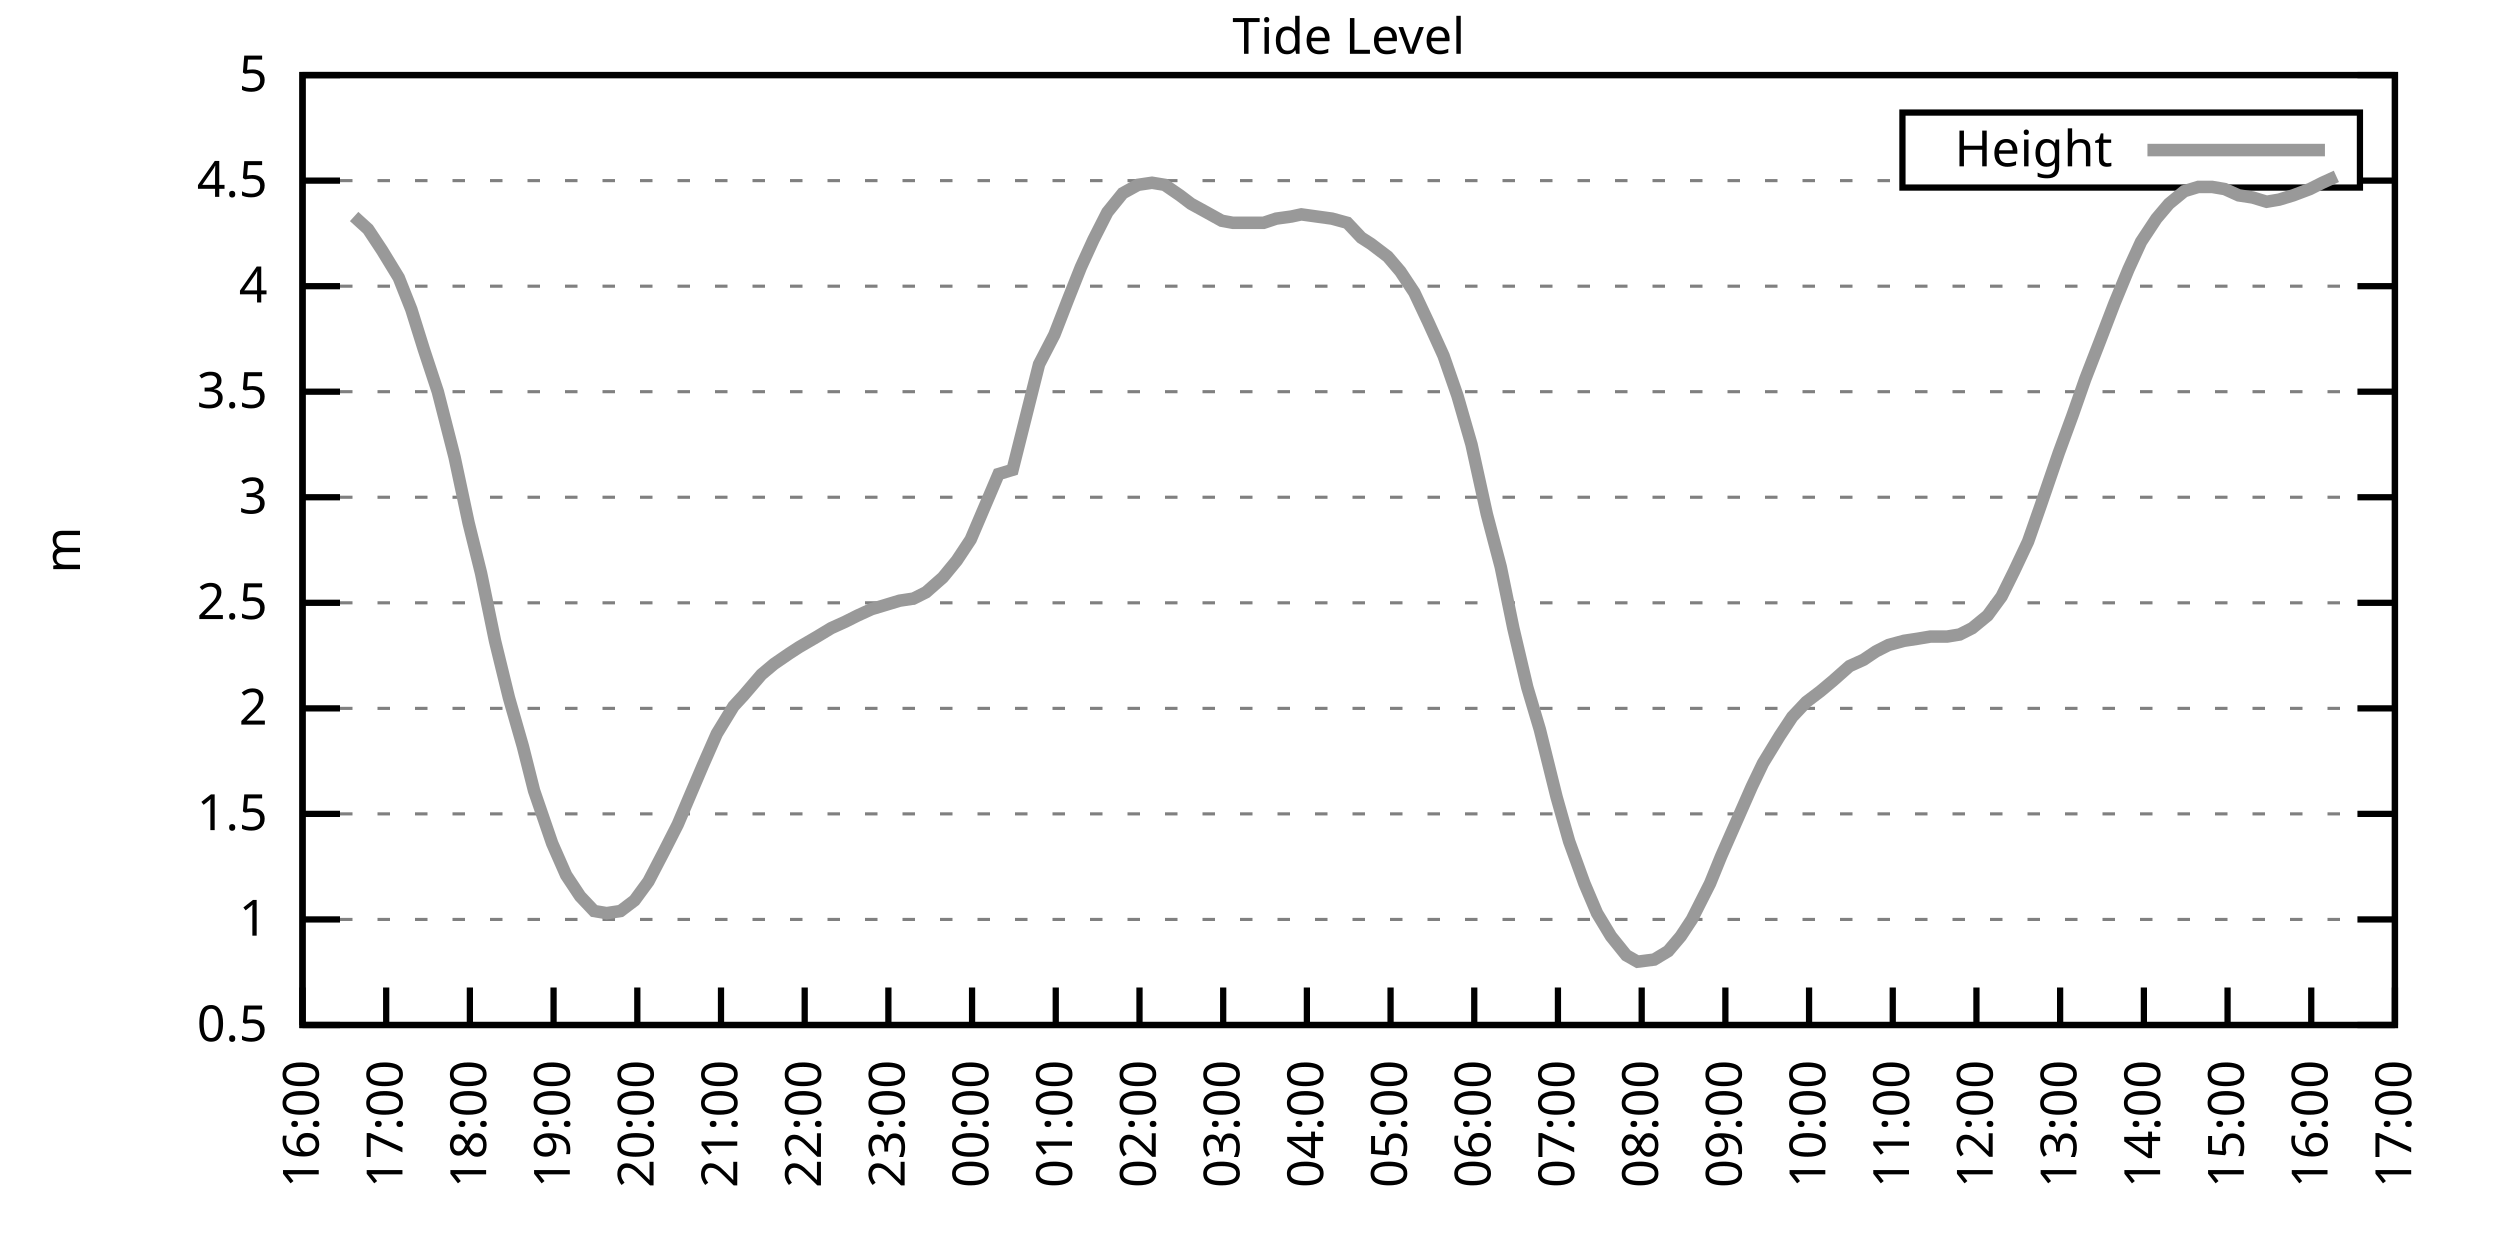
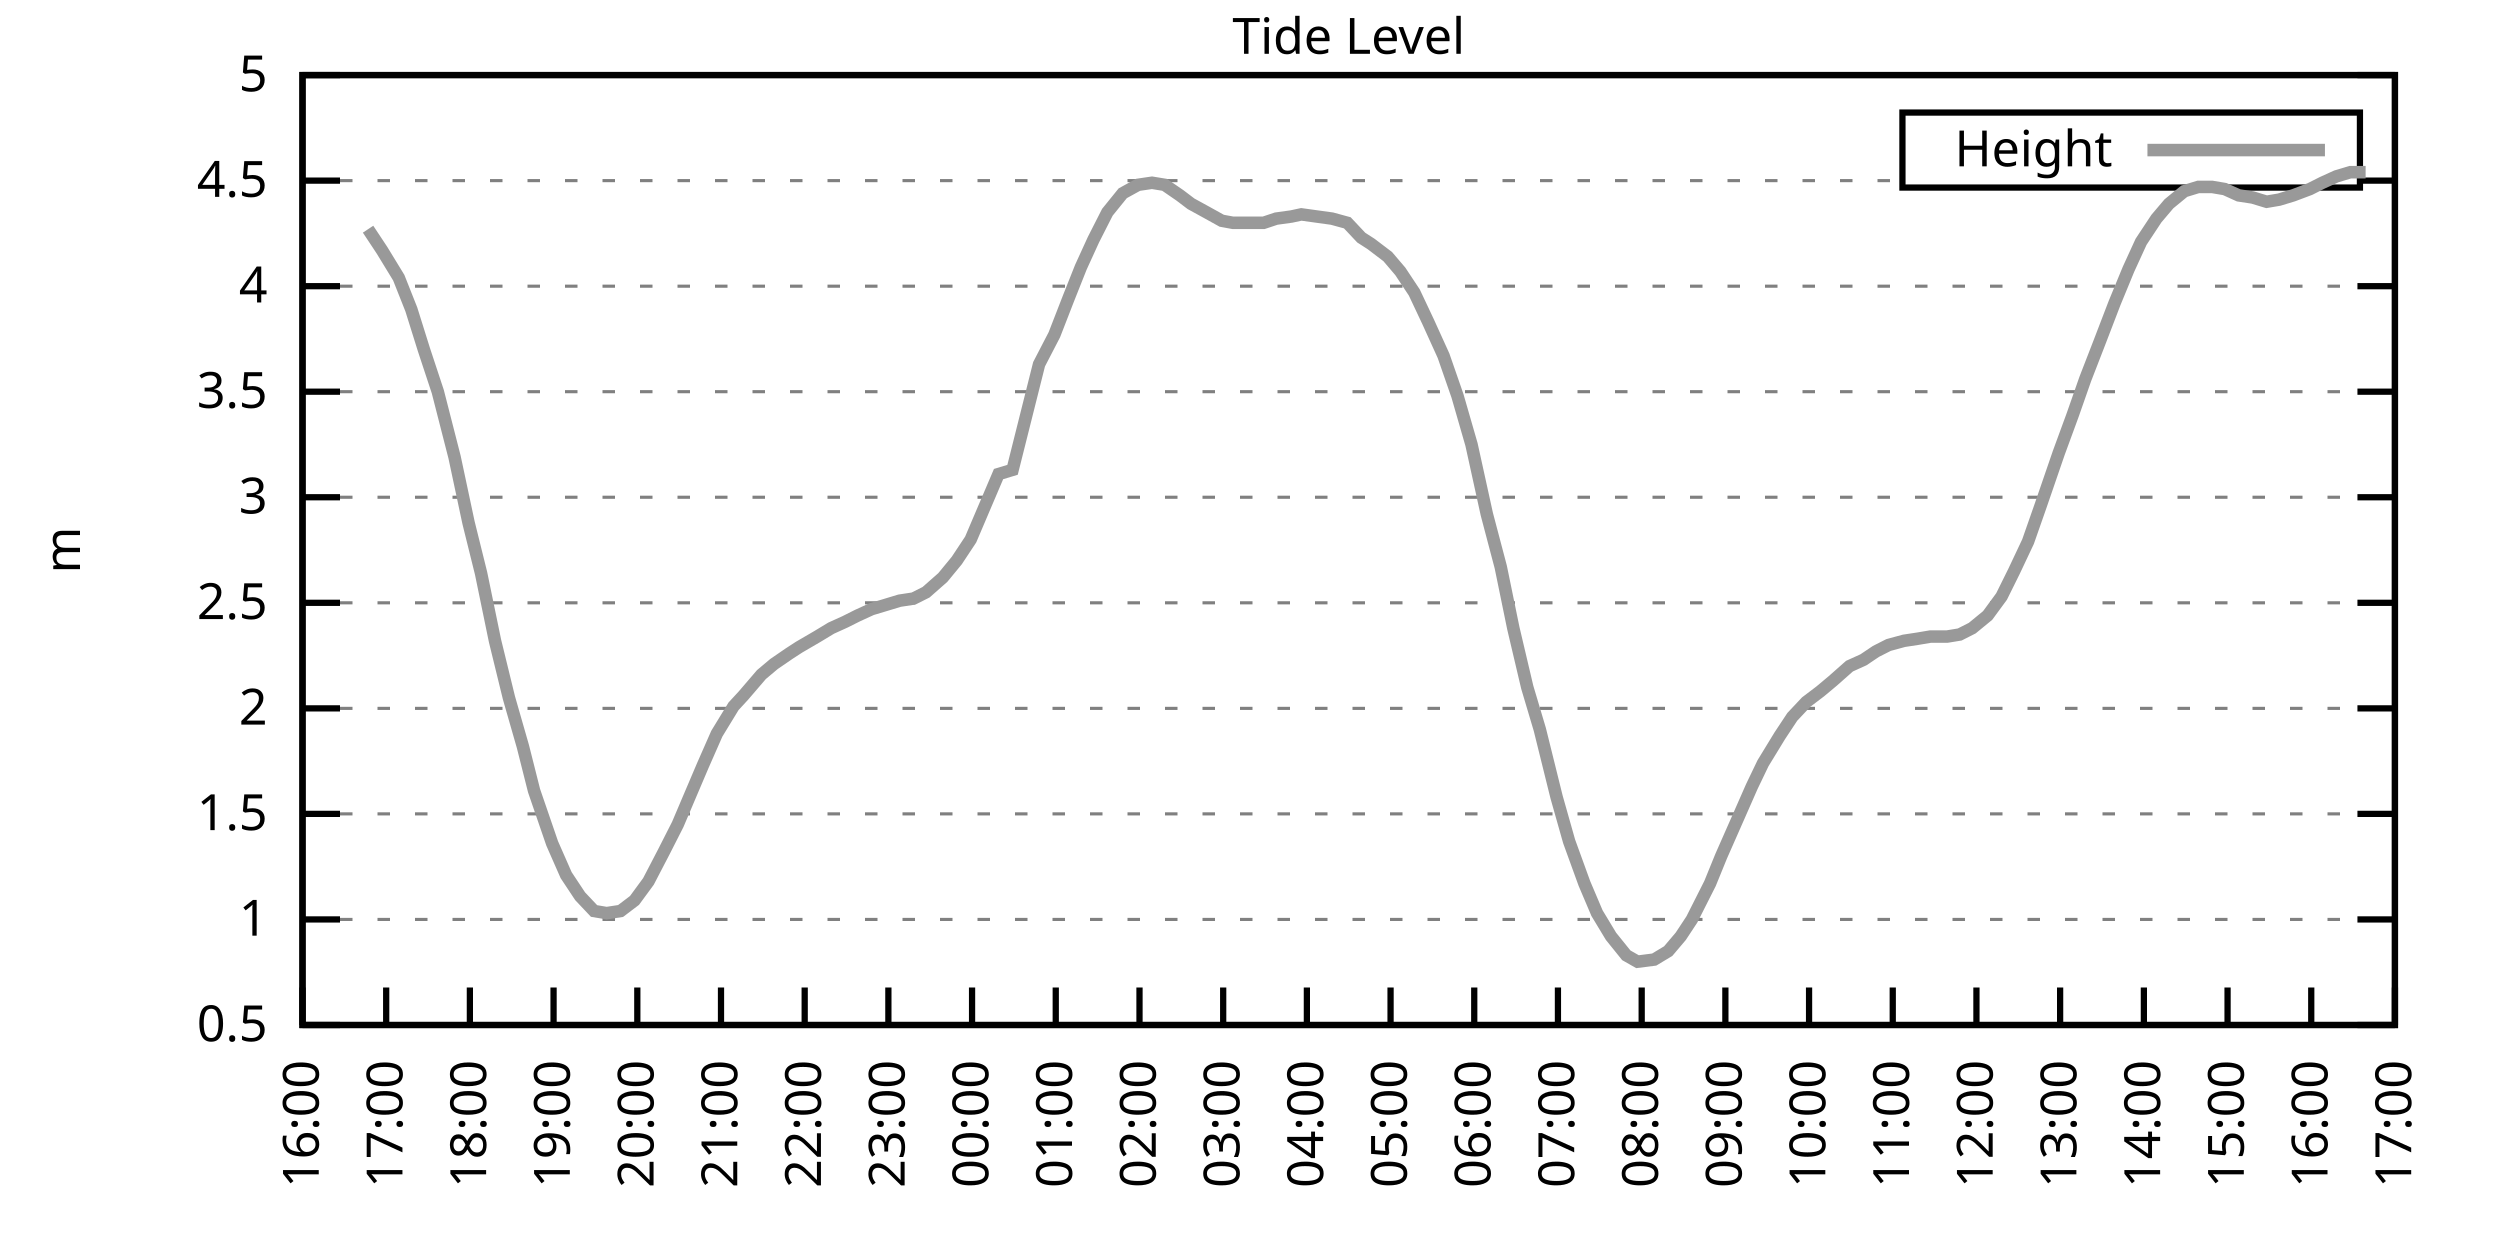
<svg xmlns="http://www.w3.org/2000/svg" xmlns:xlink="http://www.w3.org/1999/xlink" width="400" height="200" viewBox="0 0 400 200">
  <g id="gnuplot_canvas">
    <rect x="0" y="0" width="400" height="200" fill="none" />
    <defs>
      <circle id="gpDot" r="0.5" stroke-width="0.5" stroke="currentColor" />
      <path id="gpPt0" stroke-width="0.333" stroke="currentColor" d="M-1,0 h2 M0,-1 v2" />
      <path id="gpPt1" stroke-width="0.333" stroke="currentColor" d="M-1,-1 L1,1 M1,-1 L-1,1" />
      <path id="gpPt2" stroke-width="0.333" stroke="currentColor" d="M-1,0 L1,0 M0,-1 L0,1 M-1,-1 L1,1 M-1,1 L1,-1" />
      <rect id="gpPt3" stroke-width="0.333" stroke="currentColor" x="-1" y="-1" width="2" height="2" />
      <rect id="gpPt4" stroke-width="0.333" stroke="currentColor" fill="currentColor" x="-1" y="-1" width="2" height="2" />
      <circle id="gpPt5" stroke-width="0.333" stroke="currentColor" cx="0" cy="0" r="1" />
      <use xlink:href="#gpPt5" id="gpPt6" fill="currentColor" stroke="none" />
      <path id="gpPt7" stroke-width="0.333" stroke="currentColor" d="M0,-1.33 L-1.33,0.67 L1.33,0.67 z" />
      <use xlink:href="#gpPt7" id="gpPt8" fill="currentColor" stroke="none" />
      <use xlink:href="#gpPt7" id="gpPt9" stroke="currentColor" transform="rotate(180)" />
      <use xlink:href="#gpPt9" id="gpPt10" fill="currentColor" stroke="none" />
      <use xlink:href="#gpPt3" id="gpPt11" stroke="currentColor" transform="rotate(45)" />
      <use xlink:href="#gpPt11" id="gpPt12" fill="currentColor" stroke="none" />
      <path id="gpPt13" stroke-width="0.333" stroke="currentColor" d="M0,1.330 L1.265,0.411 L0.782,-1.067 L-0.782,-1.076 L-1.265,0.411 z" />
      <use xlink:href="#gpPt13" id="gpPt14" fill="currentColor" stroke="none" />
      <filter id="textbox" filterUnits="objectBoundingBox" x="0" y="0" height="1" width="1">
        <feFlood flood-color="white" flood-opacity="1" result="bgnd" />
        <feComposite in="SourceGraphic" in2="bgnd" operator="atop" />
      </filter>
      <filter id="greybox" filterUnits="objectBoundingBox" x="0" y="0" height="1" width="1">
        <feFlood flood-color="lightgrey" flood-opacity="1" result="grey" />
        <feComposite in="SourceGraphic" in2="grey" operator="atop" />
      </filter>
    </defs>
    <g fill="none" color="white" stroke="currentColor" stroke-width="1.00" stroke-linecap="butt" stroke-linejoin="miter">
</g>
    <g fill="none" color="black" stroke="currentColor" stroke-width="1.00" stroke-linecap="butt" stroke-linejoin="miter">
      <g stroke="none" shape-rendering="crispEdges">
        <polygon fill="rgb(255, 255, 255)" points="48.40,164.00 383.18,164.00 383.18,12.02 48.40,12.02 " />
      </g>
    </g>
    <g fill="none" color="black" stroke="currentColor" stroke-width="1.00" stroke-linecap="butt" stroke-linejoin="miter">
</g>
    <g fill="none" color="black" stroke="black" stroke-width="0.50" stroke-linecap="butt" stroke-linejoin="miter">
</g>
    <g fill="none" color="gray" stroke="currentColor" stroke-width="0.50" stroke-linecap="butt" stroke-linejoin="miter">
      <path stroke="gray" stroke-dasharray="2,4" class="gridline" d="M48.40,164.00 L383.19,164.00  " />
    </g>
    <g fill="none" color="gray" stroke="gray" stroke-width="1.00" stroke-linecap="butt" stroke-linejoin="miter">
</g>
    <g fill="none" color="black" stroke="currentColor" stroke-width="1.00" stroke-linecap="butt" stroke-linejoin="miter">
      <path stroke="black" d="M48.40,164.00 L54.40,164.00 M383.19,164.00 L377.19,164.00  " />
      <g transform="translate(42.80,166.60)" stroke="none" fill="black" font-family="Sans" font-size="8.00" text-anchor="end">
        <text>
          <tspan font-family="Sans"> 0.5</tspan>
        </text>
      </g>
    </g>
    <g fill="none" color="black" stroke="currentColor" stroke-width="1.00" stroke-linecap="butt" stroke-linejoin="miter">
</g>
    <g fill="none" color="black" stroke="black" stroke-width="0.50" stroke-linecap="butt" stroke-linejoin="miter">
</g>
    <g fill="none" color="gray" stroke="currentColor" stroke-width="0.50" stroke-linecap="butt" stroke-linejoin="miter">
      <path stroke="gray" stroke-dasharray="2,4" class="gridline" d="M48.40,147.11 L383.19,147.11  " />
    </g>
    <g fill="none" color="gray" stroke="gray" stroke-width="1.00" stroke-linecap="butt" stroke-linejoin="miter">
</g>
    <g fill="none" color="black" stroke="currentColor" stroke-width="1.00" stroke-linecap="butt" stroke-linejoin="miter">
      <path stroke="black" d="M48.40,147.11 L54.40,147.11 M383.19,147.11 L377.19,147.11  " />
      <g transform="translate(42.80,149.71)" stroke="none" fill="black" font-family="Sans" font-size="8.00" text-anchor="end">
        <text>
          <tspan font-family="Sans"> 1</tspan>
        </text>
      </g>
    </g>
    <g fill="none" color="black" stroke="currentColor" stroke-width="1.00" stroke-linecap="butt" stroke-linejoin="miter">
</g>
    <g fill="none" color="black" stroke="black" stroke-width="0.50" stroke-linecap="butt" stroke-linejoin="miter">
</g>
    <g fill="none" color="gray" stroke="currentColor" stroke-width="0.50" stroke-linecap="butt" stroke-linejoin="miter">
      <path stroke="gray" stroke-dasharray="2,4" class="gridline" d="M48.40,130.22 L383.19,130.22  " />
    </g>
    <g fill="none" color="gray" stroke="gray" stroke-width="1.00" stroke-linecap="butt" stroke-linejoin="miter">
</g>
    <g fill="none" color="black" stroke="currentColor" stroke-width="1.00" stroke-linecap="butt" stroke-linejoin="miter">
      <path stroke="black" d="M48.40,130.22 L54.40,130.22 M383.19,130.22 L377.19,130.22  " />
      <g transform="translate(42.80,132.82)" stroke="none" fill="black" font-family="Sans" font-size="8.00" text-anchor="end">
        <text>
          <tspan font-family="Sans"> 1.5</tspan>
        </text>
      </g>
    </g>
    <g fill="none" color="black" stroke="currentColor" stroke-width="1.00" stroke-linecap="butt" stroke-linejoin="miter">
</g>
    <g fill="none" color="black" stroke="black" stroke-width="0.50" stroke-linecap="butt" stroke-linejoin="miter">
</g>
    <g fill="none" color="gray" stroke="currentColor" stroke-width="0.50" stroke-linecap="butt" stroke-linejoin="miter">
      <path stroke="gray" stroke-dasharray="2,4" class="gridline" d="M48.40,113.34 L383.19,113.34  " />
    </g>
    <g fill="none" color="gray" stroke="gray" stroke-width="1.00" stroke-linecap="butt" stroke-linejoin="miter">
</g>
    <g fill="none" color="black" stroke="currentColor" stroke-width="1.00" stroke-linecap="butt" stroke-linejoin="miter">
      <path stroke="black" d="M48.40,113.34 L54.40,113.34 M383.19,113.34 L377.19,113.34  " />
      <g transform="translate(42.80,115.94)" stroke="none" fill="black" font-family="Sans" font-size="8.00" text-anchor="end">
        <text>
          <tspan font-family="Sans"> 2</tspan>
        </text>
      </g>
    </g>
    <g fill="none" color="black" stroke="currentColor" stroke-width="1.00" stroke-linecap="butt" stroke-linejoin="miter">
</g>
    <g fill="none" color="black" stroke="black" stroke-width="0.50" stroke-linecap="butt" stroke-linejoin="miter">
</g>
    <g fill="none" color="gray" stroke="currentColor" stroke-width="0.50" stroke-linecap="butt" stroke-linejoin="miter">
      <path stroke="gray" stroke-dasharray="2,4" class="gridline" d="M48.40,96.45 L383.19,96.45  " />
    </g>
    <g fill="none" color="gray" stroke="gray" stroke-width="1.00" stroke-linecap="butt" stroke-linejoin="miter">
</g>
    <g fill="none" color="black" stroke="currentColor" stroke-width="1.00" stroke-linecap="butt" stroke-linejoin="miter">
      <path stroke="black" d="M48.40,96.45 L54.40,96.45 M383.19,96.45 L377.19,96.45  " />
      <g transform="translate(42.80,99.05)" stroke="none" fill="black" font-family="Sans" font-size="8.00" text-anchor="end">
        <text>
          <tspan font-family="Sans"> 2.5</tspan>
        </text>
      </g>
    </g>
    <g fill="none" color="black" stroke="currentColor" stroke-width="1.00" stroke-linecap="butt" stroke-linejoin="miter">
</g>
    <g fill="none" color="black" stroke="black" stroke-width="0.50" stroke-linecap="butt" stroke-linejoin="miter">
</g>
    <g fill="none" color="gray" stroke="currentColor" stroke-width="0.50" stroke-linecap="butt" stroke-linejoin="miter">
      <path stroke="gray" stroke-dasharray="2,4" class="gridline" d="M48.40,79.56 L383.19,79.56  " />
    </g>
    <g fill="none" color="gray" stroke="gray" stroke-width="1.00" stroke-linecap="butt" stroke-linejoin="miter">
</g>
    <g fill="none" color="black" stroke="currentColor" stroke-width="1.00" stroke-linecap="butt" stroke-linejoin="miter">
      <path stroke="black" d="M48.40,79.56 L54.40,79.56 M383.19,79.56 L377.19,79.56  " />
      <g transform="translate(42.80,82.16)" stroke="none" fill="black" font-family="Sans" font-size="8.00" text-anchor="end">
        <text>
          <tspan font-family="Sans"> 3</tspan>
        </text>
      </g>
    </g>
    <g fill="none" color="black" stroke="currentColor" stroke-width="1.00" stroke-linecap="butt" stroke-linejoin="miter">
</g>
    <g fill="none" color="black" stroke="black" stroke-width="0.50" stroke-linecap="butt" stroke-linejoin="miter">
</g>
    <g fill="none" color="gray" stroke="currentColor" stroke-width="0.50" stroke-linecap="butt" stroke-linejoin="miter">
      <path stroke="gray" stroke-dasharray="2,4" class="gridline" d="M48.40,62.67 L383.19,62.67  " />
    </g>
    <g fill="none" color="gray" stroke="gray" stroke-width="1.00" stroke-linecap="butt" stroke-linejoin="miter">
</g>
    <g fill="none" color="black" stroke="currentColor" stroke-width="1.00" stroke-linecap="butt" stroke-linejoin="miter">
      <path stroke="black" d="M48.40,62.67 L54.40,62.67 M383.19,62.67 L377.19,62.67  " />
      <g transform="translate(42.80,65.27)" stroke="none" fill="black" font-family="Sans" font-size="8.00" text-anchor="end">
        <text>
          <tspan font-family="Sans"> 3.5</tspan>
        </text>
      </g>
    </g>
    <g fill="none" color="black" stroke="currentColor" stroke-width="1.00" stroke-linecap="butt" stroke-linejoin="miter">
</g>
    <g fill="none" color="black" stroke="black" stroke-width="0.50" stroke-linecap="butt" stroke-linejoin="miter">
</g>
    <g fill="none" color="gray" stroke="currentColor" stroke-width="0.50" stroke-linecap="butt" stroke-linejoin="miter">
      <path stroke="gray" stroke-dasharray="2,4" class="gridline" d="M48.40,45.79 L383.19,45.79  " />
    </g>
    <g fill="none" color="gray" stroke="gray" stroke-width="1.00" stroke-linecap="butt" stroke-linejoin="miter">
</g>
    <g fill="none" color="black" stroke="currentColor" stroke-width="1.00" stroke-linecap="butt" stroke-linejoin="miter">
      <path stroke="black" d="M48.40,45.79 L54.40,45.79 M383.19,45.79 L377.19,45.79  " />
      <g transform="translate(42.80,48.39)" stroke="none" fill="black" font-family="Sans" font-size="8.00" text-anchor="end">
        <text>
          <tspan font-family="Sans"> 4</tspan>
        </text>
      </g>
    </g>
    <g fill="none" color="black" stroke="currentColor" stroke-width="1.00" stroke-linecap="butt" stroke-linejoin="miter">
</g>
    <g fill="none" color="black" stroke="black" stroke-width="0.50" stroke-linecap="butt" stroke-linejoin="miter">
</g>
    <g fill="none" color="gray" stroke="currentColor" stroke-width="0.50" stroke-linecap="butt" stroke-linejoin="miter">
      <path stroke="gray" stroke-dasharray="2,4" class="gridline" d="M48.40,28.90 L304.39,28.90 M377.59,28.90 L383.19,28.90  " />
    </g>
    <g fill="none" color="gray" stroke="gray" stroke-width="1.00" stroke-linecap="butt" stroke-linejoin="miter">
</g>
    <g fill="none" color="black" stroke="currentColor" stroke-width="1.00" stroke-linecap="butt" stroke-linejoin="miter">
      <path stroke="black" d="M48.40,28.90 L54.40,28.90 M383.19,28.90 L377.19,28.90  " />
      <g transform="translate(42.80,31.50)" stroke="none" fill="black" font-family="Sans" font-size="8.00" text-anchor="end">
        <text>
          <tspan font-family="Sans"> 4.5</tspan>
        </text>
      </g>
    </g>
    <g fill="none" color="black" stroke="currentColor" stroke-width="1.00" stroke-linecap="butt" stroke-linejoin="miter">
</g>
    <g fill="none" color="black" stroke="black" stroke-width="0.50" stroke-linecap="butt" stroke-linejoin="miter">
</g>
    <g fill="none" color="gray" stroke="currentColor" stroke-width="0.50" stroke-linecap="butt" stroke-linejoin="miter">
      <path stroke="gray" stroke-dasharray="2,4" class="gridline" d="M48.40,12.01 L383.19,12.01  " />
    </g>
    <g fill="none" color="gray" stroke="gray" stroke-width="1.00" stroke-linecap="butt" stroke-linejoin="miter">
</g>
    <g fill="none" color="black" stroke="currentColor" stroke-width="1.00" stroke-linecap="butt" stroke-linejoin="miter">
      <path stroke="black" d="M48.40,12.01 L54.40,12.01 M383.19,12.01 L377.19,12.01  " />
      <g transform="translate(42.80,14.61)" stroke="none" fill="black" font-family="Sans" font-size="8.00" text-anchor="end">
        <text>
          <tspan font-family="Sans"> 5</tspan>
        </text>
      </g>
    </g>
    <g fill="none" color="black" stroke="currentColor" stroke-width="1.00" stroke-linecap="butt" stroke-linejoin="miter">
      <path stroke="black" d="M48.40,164.00 L48.40,158.00  " />
      <g transform="translate(51.00,169.60) rotate(270.00)" stroke="none" fill="black" font-family="Sans" font-size="8.00" text-anchor="end">
        <text>
          <tspan font-family="Sans">16:00</tspan>
        </text>
      </g>
    </g>
    <g fill="none" color="black" stroke="currentColor" stroke-width="1.00" stroke-linecap="butt" stroke-linejoin="miter">
      <path stroke="black" d="M61.79,164.00 L61.79,158.00  " />
      <g transform="translate(64.39,169.60) rotate(270.00)" stroke="none" fill="black" font-family="Sans" font-size="8.00" text-anchor="end">
        <text>
          <tspan font-family="Sans">17:00</tspan>
        </text>
      </g>
    </g>
    <g fill="none" color="black" stroke="currentColor" stroke-width="1.00" stroke-linecap="butt" stroke-linejoin="miter">
      <path stroke="black" d="M75.18,164.00 L75.18,158.00  " />
      <g transform="translate(77.78,169.60) rotate(270.00)" stroke="none" fill="black" font-family="Sans" font-size="8.00" text-anchor="end">
        <text>
          <tspan font-family="Sans">18:00</tspan>
        </text>
      </g>
    </g>
    <g fill="none" color="black" stroke="currentColor" stroke-width="1.00" stroke-linecap="butt" stroke-linejoin="miter">
      <path stroke="black" d="M88.57,164.00 L88.57,158.00  " />
      <g transform="translate(91.17,169.60) rotate(270.00)" stroke="none" fill="black" font-family="Sans" font-size="8.00" text-anchor="end">
        <text>
          <tspan font-family="Sans">19:00</tspan>
        </text>
      </g>
    </g>
    <g fill="none" color="black" stroke="currentColor" stroke-width="1.00" stroke-linecap="butt" stroke-linejoin="miter">
      <path stroke="black" d="M101.97,164.00 L101.97,158.00  " />
      <g transform="translate(104.57,169.60) rotate(270.00)" stroke="none" fill="black" font-family="Sans" font-size="8.00" text-anchor="end">
        <text>
          <tspan font-family="Sans">20:00</tspan>
        </text>
      </g>
    </g>
    <g fill="none" color="black" stroke="currentColor" stroke-width="1.00" stroke-linecap="butt" stroke-linejoin="miter">
      <path stroke="black" d="M115.36,164.00 L115.36,158.00  " />
      <g transform="translate(117.96,169.60) rotate(270.00)" stroke="none" fill="black" font-family="Sans" font-size="8.00" text-anchor="end">
        <text>
          <tspan font-family="Sans">21:00</tspan>
        </text>
      </g>
    </g>
    <g fill="none" color="black" stroke="currentColor" stroke-width="1.00" stroke-linecap="butt" stroke-linejoin="miter">
      <path stroke="black" d="M128.75,164.00 L128.75,158.00  " />
      <g transform="translate(131.35,169.60) rotate(270.00)" stroke="none" fill="black" font-family="Sans" font-size="8.00" text-anchor="end">
        <text>
          <tspan font-family="Sans">22:00</tspan>
        </text>
      </g>
    </g>
    <g fill="none" color="black" stroke="currentColor" stroke-width="1.00" stroke-linecap="butt" stroke-linejoin="miter">
      <path stroke="black" d="M142.14,164.00 L142.14,158.00  " />
      <g transform="translate(144.74,169.60) rotate(270.00)" stroke="none" fill="black" font-family="Sans" font-size="8.00" text-anchor="end">
        <text>
          <tspan font-family="Sans">23:00</tspan>
        </text>
      </g>
    </g>
    <g fill="none" color="black" stroke="currentColor" stroke-width="1.00" stroke-linecap="butt" stroke-linejoin="miter">
      <path stroke="black" d="M155.53,164.00 L155.53,158.00  " />
      <g transform="translate(158.13,169.60) rotate(270.00)" stroke="none" fill="black" font-family="Sans" font-size="8.00" text-anchor="end">
        <text>
          <tspan font-family="Sans">00:00</tspan>
        </text>
      </g>
    </g>
    <g fill="none" color="black" stroke="currentColor" stroke-width="1.00" stroke-linecap="butt" stroke-linejoin="miter">
      <path stroke="black" d="M168.92,164.00 L168.92,158.00  " />
      <g transform="translate(171.52,169.60) rotate(270.00)" stroke="none" fill="black" font-family="Sans" font-size="8.00" text-anchor="end">
        <text>
          <tspan font-family="Sans">01:00</tspan>
        </text>
      </g>
    </g>
    <g fill="none" color="black" stroke="currentColor" stroke-width="1.00" stroke-linecap="butt" stroke-linejoin="miter">
      <path stroke="black" d="M182.32,164.00 L182.32,158.00  " />
      <g transform="translate(184.92,169.60) rotate(270.00)" stroke="none" fill="black" font-family="Sans" font-size="8.00" text-anchor="end">
        <text>
          <tspan font-family="Sans">02:00</tspan>
        </text>
      </g>
    </g>
    <g fill="none" color="black" stroke="currentColor" stroke-width="1.00" stroke-linecap="butt" stroke-linejoin="miter">
      <path stroke="black" d="M195.71,164.00 L195.71,158.00  " />
      <g transform="translate(198.31,169.60) rotate(270.00)" stroke="none" fill="black" font-family="Sans" font-size="8.00" text-anchor="end">
        <text>
          <tspan font-family="Sans">03:00</tspan>
        </text>
      </g>
    </g>
    <g fill="none" color="black" stroke="currentColor" stroke-width="1.00" stroke-linecap="butt" stroke-linejoin="miter">
      <path stroke="black" d="M209.10,164.00 L209.10,158.00  " />
      <g transform="translate(211.70,169.60) rotate(270.00)" stroke="none" fill="black" font-family="Sans" font-size="8.00" text-anchor="end">
        <text>
          <tspan font-family="Sans">04:00</tspan>
        </text>
      </g>
    </g>
    <g fill="none" color="black" stroke="currentColor" stroke-width="1.00" stroke-linecap="butt" stroke-linejoin="miter">
      <path stroke="black" d="M222.49,164.00 L222.49,158.00  " />
      <g transform="translate(225.09,169.60) rotate(270.00)" stroke="none" fill="black" font-family="Sans" font-size="8.00" text-anchor="end">
        <text>
          <tspan font-family="Sans">05:00</tspan>
        </text>
      </g>
    </g>
    <g fill="none" color="black" stroke="currentColor" stroke-width="1.00" stroke-linecap="butt" stroke-linejoin="miter">
      <path stroke="black" d="M235.88,164.00 L235.88,158.00  " />
      <g transform="translate(238.48,169.60) rotate(270.00)" stroke="none" fill="black" font-family="Sans" font-size="8.00" text-anchor="end">
        <text>
          <tspan font-family="Sans">06:00</tspan>
        </text>
      </g>
    </g>
    <g fill="none" color="black" stroke="currentColor" stroke-width="1.00" stroke-linecap="butt" stroke-linejoin="miter">
      <path stroke="black" d="M249.27,164.00 L249.27,158.00  " />
      <g transform="translate(251.87,169.60) rotate(270.00)" stroke="none" fill="black" font-family="Sans" font-size="8.00" text-anchor="end">
        <text>
          <tspan font-family="Sans">07:00</tspan>
        </text>
      </g>
    </g>
    <g fill="none" color="black" stroke="currentColor" stroke-width="1.00" stroke-linecap="butt" stroke-linejoin="miter">
      <path stroke="black" d="M262.67,164.00 L262.67,158.00  " />
      <g transform="translate(265.27,169.60) rotate(270.00)" stroke="none" fill="black" font-family="Sans" font-size="8.00" text-anchor="end">
        <text>
          <tspan font-family="Sans">08:00</tspan>
        </text>
      </g>
    </g>
    <g fill="none" color="black" stroke="currentColor" stroke-width="1.00" stroke-linecap="butt" stroke-linejoin="miter">
      <path stroke="black" d="M276.06,164.00 L276.06,158.00  " />
      <g transform="translate(278.66,169.60) rotate(270.00)" stroke="none" fill="black" font-family="Sans" font-size="8.00" text-anchor="end">
        <text>
          <tspan font-family="Sans">09:00</tspan>
        </text>
      </g>
    </g>
    <g fill="none" color="black" stroke="currentColor" stroke-width="1.00" stroke-linecap="butt" stroke-linejoin="miter">
      <path stroke="black" d="M289.45,164.00 L289.45,158.00  " />
      <g transform="translate(292.05,169.60) rotate(270.00)" stroke="none" fill="black" font-family="Sans" font-size="8.00" text-anchor="end">
        <text>
          <tspan font-family="Sans">10:00</tspan>
        </text>
      </g>
    </g>
    <g fill="none" color="black" stroke="currentColor" stroke-width="1.00" stroke-linecap="butt" stroke-linejoin="miter">
      <path stroke="black" d="M302.84,164.00 L302.84,158.00  " />
      <g transform="translate(305.44,169.60) rotate(270.00)" stroke="none" fill="black" font-family="Sans" font-size="8.00" text-anchor="end">
        <text>
          <tspan font-family="Sans">11:00</tspan>
        </text>
      </g>
    </g>
    <g fill="none" color="black" stroke="currentColor" stroke-width="1.00" stroke-linecap="butt" stroke-linejoin="miter">
      <path stroke="black" d="M316.23,164.00 L316.23,158.00  " />
      <g transform="translate(318.83,169.60) rotate(270.00)" stroke="none" fill="black" font-family="Sans" font-size="8.00" text-anchor="end">
        <text>
          <tspan font-family="Sans">12:00</tspan>
        </text>
      </g>
    </g>
    <g fill="none" color="black" stroke="currentColor" stroke-width="1.00" stroke-linecap="butt" stroke-linejoin="miter">
      <path stroke="black" d="M329.62,164.00 L329.62,158.00  " />
      <g transform="translate(332.22,169.60) rotate(270.00)" stroke="none" fill="black" font-family="Sans" font-size="8.00" text-anchor="end">
        <text>
          <tspan font-family="Sans">13:00</tspan>
        </text>
      </g>
    </g>
    <g fill="none" color="black" stroke="currentColor" stroke-width="1.00" stroke-linecap="butt" stroke-linejoin="miter">
      <path stroke="black" d="M343.02,164.00 L343.02,158.00  " />
      <g transform="translate(345.62,169.60) rotate(270.00)" stroke="none" fill="black" font-family="Sans" font-size="8.00" text-anchor="end">
        <text>
          <tspan font-family="Sans">14:00</tspan>
        </text>
      </g>
    </g>
    <g fill="none" color="black" stroke="currentColor" stroke-width="1.00" stroke-linecap="butt" stroke-linejoin="miter">
      <path stroke="black" d="M356.41,164.00 L356.41,158.00  " />
      <g transform="translate(359.01,169.60) rotate(270.00)" stroke="none" fill="black" font-family="Sans" font-size="8.00" text-anchor="end">
        <text>
          <tspan font-family="Sans">15:00</tspan>
        </text>
      </g>
    </g>
    <g fill="none" color="black" stroke="currentColor" stroke-width="1.00" stroke-linecap="butt" stroke-linejoin="miter">
      <path stroke="black" d="M369.80,164.00 L369.80,158.00  " />
      <g transform="translate(372.40,169.60) rotate(270.00)" stroke="none" fill="black" font-family="Sans" font-size="8.00" text-anchor="end">
        <text>
          <tspan font-family="Sans">16:00</tspan>
        </text>
      </g>
    </g>
    <g fill="none" color="black" stroke="currentColor" stroke-width="1.00" stroke-linecap="butt" stroke-linejoin="miter">
      <path stroke="black" d="M383.19,164.00 L383.19,158.00  " />
      <g transform="translate(385.79,169.60) rotate(270.00)" stroke="none" fill="black" font-family="Sans" font-size="8.00" text-anchor="end">
        <text>
          <tspan font-family="Sans">17:00</tspan>
        </text>
      </g>
    </g>
    <g fill="none" color="black" stroke="currentColor" stroke-width="1.00" stroke-linecap="butt" stroke-linejoin="miter">
</g>
    <g fill="none" color="black" stroke="currentColor" stroke-width="1.00" stroke-linecap="butt" stroke-linejoin="miter">
      <path stroke="black" d="M48.40,12.01 L48.40,164.00 L383.19,164.00 L383.19,12.01 L48.40,12.01 Z  " />
    </g>
    <g fill="none" color="black" stroke="currentColor" stroke-width="1.00" stroke-linecap="butt" stroke-linejoin="miter">
</g>
    <g fill="none" color="black" stroke="currentColor" stroke-width="1.00" stroke-linecap="butt" stroke-linejoin="miter">
      <path stroke="black" d="M304.39,30.01 L304.39,18.01 L377.59,18.01 L377.59,30.01 L304.39,30.01 Z  " />
    </g>
    <g id="Tide_level_plot_1">
      <g fill="none" color="white" stroke="black" stroke-width="2.00" stroke-linecap="butt" stroke-linejoin="miter">
</g>
      <g fill="none" color="black" stroke="currentColor" stroke-width="2.00" stroke-linecap="butt" stroke-linejoin="miter">
        <g transform="translate(337.99,26.61)" stroke="none" fill="black" font-family="Sans" font-size="8.00" text-anchor="end">
          <text>
            <tspan font-family="Sans">Height</tspan>
          </text>
        </g>
      </g>
      <g fill="none" color="black" stroke="currentColor" stroke-width="2.00" stroke-linecap="butt" stroke-linejoin="miter">
-         <path stroke="rgb(153, 153, 153)" d="M343.59,24.01 L371.99,24.01 M56.66,34.64 L58.89,36.67 L61.12,40.04 L63.80,44.43 L65.81,49.50 L67.82,55.92   L70.05,62.67 L72.73,73.14 L74.96,83.61 L76.97,91.72 L79.20,102.53 L81.43,111.65 L83.66,119.42 L85.45,126.51   L88.35,134.95 L90.58,140.02 L92.82,143.40 L95.05,145.76 L97.06,146.10 L99.29,145.76 L101.52,144.07 L103.75,141.03   L106.21,136.30 L108.44,131.91 L110.45,127.18 L112.46,122.46 L114.69,117.39 L117.37,113.00 L118.93,111.31 L121.83,107.93   L123.84,106.24 L126.29,104.56 L127.86,103.54 L130.76,101.85 L132.99,100.50 L135.22,99.49 L137.23,98.48 L139.46,97.46   L141.69,96.79 L143.93,96.11 L146.16,95.77 L148.17,94.76 L150.85,92.40 L153.08,89.69 L155.31,86.32 L159.77,75.85   L162.01,75.17 L166.25,58.28 L168.70,53.55 L170.93,47.81 L172.94,42.75 L174.95,38.35 L177.18,33.96 L179.64,30.92   L182.09,29.57 L184.32,29.24 L186.33,29.57 L188.79,31.26 L190.57,32.61 L193.03,33.96 L195.48,35.32 L197.27,35.65   L199.73,35.65 L202.18,35.65 L204.19,34.98 L206.64,34.64 L208.21,34.30 L210.66,34.64 L213.12,34.98 L215.57,35.65   L217.80,38.02 L219.37,39.03 L222.04,41.06 L224.05,43.42 L226.29,46.80 L228.52,51.53 L230.97,56.93 L233.20,63.35   L235.44,71.12 L237.89,82.26 L240.12,90.71 L242.13,100.50 L244.36,109.96 L246.37,116.71 L249.05,127.52 L251.06,134.62   L253.51,141.37 L255.52,146.10 L257.76,149.81 L260.21,152.85 L262.00,153.87 L264.67,153.53 L266.91,152.18 L268.92,149.81   L270.70,147.11 L273.60,141.37 L275.39,136.98 L278.07,130.90 L280.30,125.83 L282.08,122.12 L284.76,117.73 L286.77,114.69   L289.00,112.32 L291.23,110.63 L293.24,108.95 L295.92,106.58 L298.15,105.57 L300.16,104.22 L302.17,103.20 L304.63,102.53   L306.86,102.19 L308.87,101.85 L311.54,101.85 L313.55,101.52 L315.56,100.50 L318.02,98.48 L320.25,95.44 L322.26,91.38   L324.49,86.65 L326.50,80.91 L329.40,72.47 L331.63,66.39 L333.64,60.65 L335.87,54.90 L338.33,48.49 L340.56,43.08   L342.57,38.69 L345.02,34.98 L347.03,32.61 L349.49,30.59 L351.72,29.91 L353.95,29.91 L355.96,30.25 L358.19,31.26   L360.42,31.60 L362.66,32.28 L364.66,31.94 L366.90,31.26 L369.58,30.25 L371.58,29.24 L373.82,28.22  " />
+         <path stroke="rgb(153, 153, 153)" d="M343.59,24.01 L371.99,24.01 M58.89,36.67 L61.12,40.04 L63.80,44.43 L65.81,49.50 L67.82,55.92 L70.05,62.67   L72.73,73.14 L74.96,83.61 L76.97,91.72 L79.20,102.53 L81.43,111.65 L83.66,119.42 L85.45,126.51 L88.35,134.95   L90.58,140.02 L92.82,143.40 L95.05,145.76 L97.06,146.10 L99.29,145.76 L101.52,144.07 L103.75,141.03 L106.21,136.30   L108.44,131.91 L110.45,127.18 L112.46,122.46 L114.69,117.39 L117.37,113.00 L118.93,111.31 L121.83,107.93 L123.84,106.24   L126.29,104.56 L127.86,103.54 L130.76,101.85 L132.99,100.50 L135.22,99.49 L137.23,98.48 L139.46,97.46 L141.69,96.79   L143.93,96.11 L146.16,95.77 L148.17,94.76 L150.85,92.40 L153.08,89.69 L155.31,86.32 L159.77,75.85 L162.01,75.17   L166.25,58.28 L168.70,53.55 L170.93,47.81 L172.94,42.75 L174.95,38.35 L177.18,33.96 L179.64,30.92 L182.09,29.57   L184.32,29.24 L186.33,29.57 L188.79,31.26 L190.57,32.61 L193.03,33.96 L195.48,35.32 L197.27,35.65 L199.73,35.65   L202.18,35.65 L204.19,34.98 L206.64,34.64 L208.21,34.30 L210.66,34.64 L213.12,34.98 L215.57,35.65 L217.80,38.02   L219.37,39.03 L222.04,41.06 L224.05,43.42 L226.29,46.80 L228.52,51.53 L230.97,56.93 L233.20,63.35 L235.44,71.12   L237.89,82.26 L240.12,90.71 L242.13,100.50 L244.36,109.96 L246.37,116.71 L249.05,127.52 L251.06,134.62 L253.51,141.37   L255.52,146.10 L257.76,149.81 L260.21,152.85 L262.00,153.87 L264.67,153.53 L266.91,152.18 L268.92,149.81 L270.70,147.11   L273.60,141.37 L275.39,136.98 L278.07,130.90 L280.30,125.83 L282.08,122.12 L284.76,117.73 L286.77,114.69 L289.00,112.32   L291.23,110.63 L293.24,108.95 L295.92,106.58 L298.15,105.57 L300.16,104.22 L302.17,103.20 L304.63,102.53 L306.86,102.19   L308.87,101.85 L311.54,101.85 L313.55,101.52 L315.56,100.50 L318.02,98.48 L320.25,95.44 L322.26,91.38 L324.49,86.65   L326.50,80.91 L329.40,72.47 L331.63,66.39 L333.64,60.65 L335.87,54.90 L338.33,48.49 L340.56,43.08 L342.57,38.69   L345.02,34.98 L347.03,32.61 L349.49,30.59 L351.72,29.91 L353.95,29.91 L355.96,30.25 L358.19,31.26 L360.42,31.60   L362.66,32.28 L364.66,31.94 L366.90,31.26 L369.58,30.25 L371.58,29.24 L373.82,28.22 L376.05,27.55 L378.50,27.55    " />
      </g>
    </g>
    <g fill="none" color="black" stroke="currentColor" stroke-width="2.00" stroke-linecap="butt" stroke-linejoin="miter">
</g>
    <g fill="none" color="black" stroke="black" stroke-width="1.00" stroke-linecap="butt" stroke-linejoin="miter">
</g>
    <g fill="none" color="black" stroke="currentColor" stroke-width="1.00" stroke-linecap="butt" stroke-linejoin="miter">
      <path stroke="black" d="M48.40,12.01 L48.40,164.00 L383.19,164.00 L383.19,12.01 L48.40,12.01 Z  " />
      <g transform="translate(12.80,88.01) rotate(270.00)" stroke="none" fill="black" font-family="Sans" font-size="8.00" text-anchor="middle">
        <text>
          <tspan font-family="Sans">m</tspan>
        </text>
      </g>
    </g>
    <g fill="none" color="black" stroke="currentColor" stroke-width="1.00" stroke-linecap="butt" stroke-linejoin="miter">
</g>
    <g fill="none" color="black" stroke="currentColor" stroke-width="1.00" stroke-linecap="butt" stroke-linejoin="miter">
      <g transform="translate(215.79,8.61)" stroke="none" fill="black" font-family="Sans" font-size="8.00" text-anchor="middle">
        <text>
          <tspan font-family="Sans">Tide Level</tspan>
        </text>
      </g>
    </g>
    <g fill="none" color="black" stroke="currentColor" stroke-width="1.00" stroke-linecap="butt" stroke-linejoin="miter">
</g>
  </g>
</svg>
